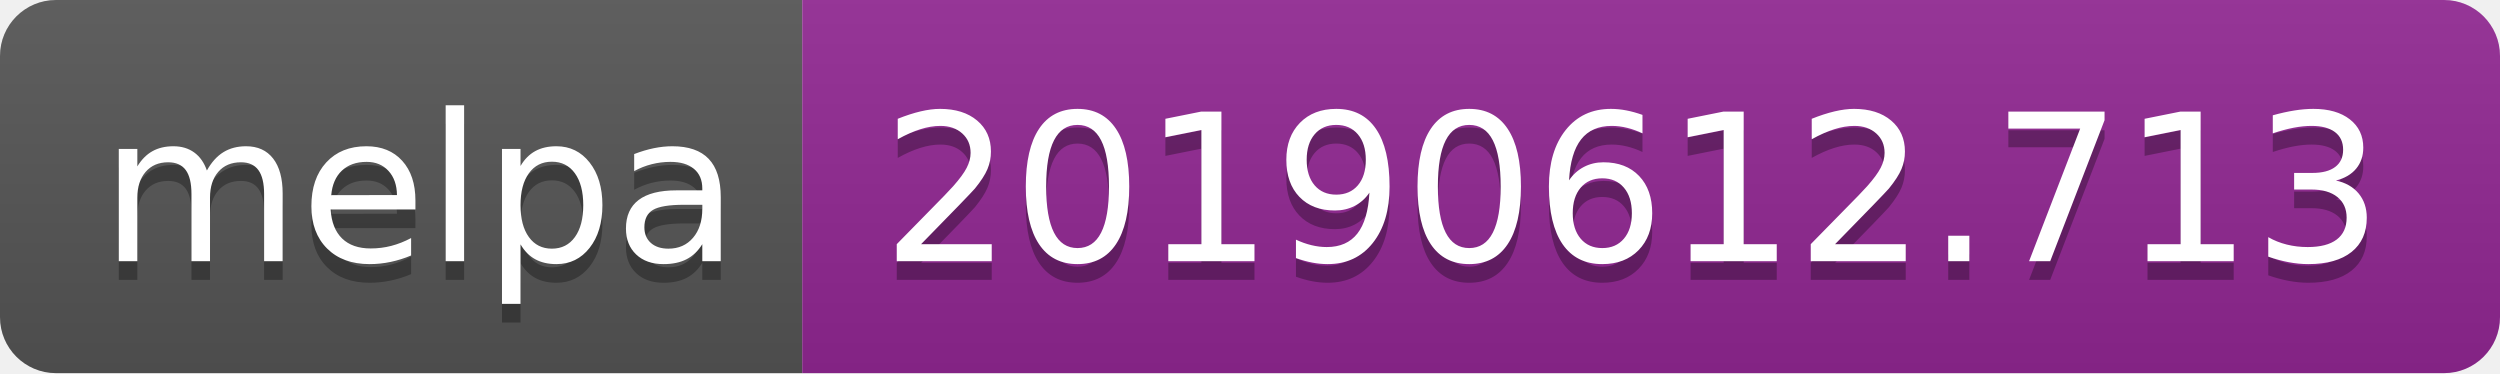
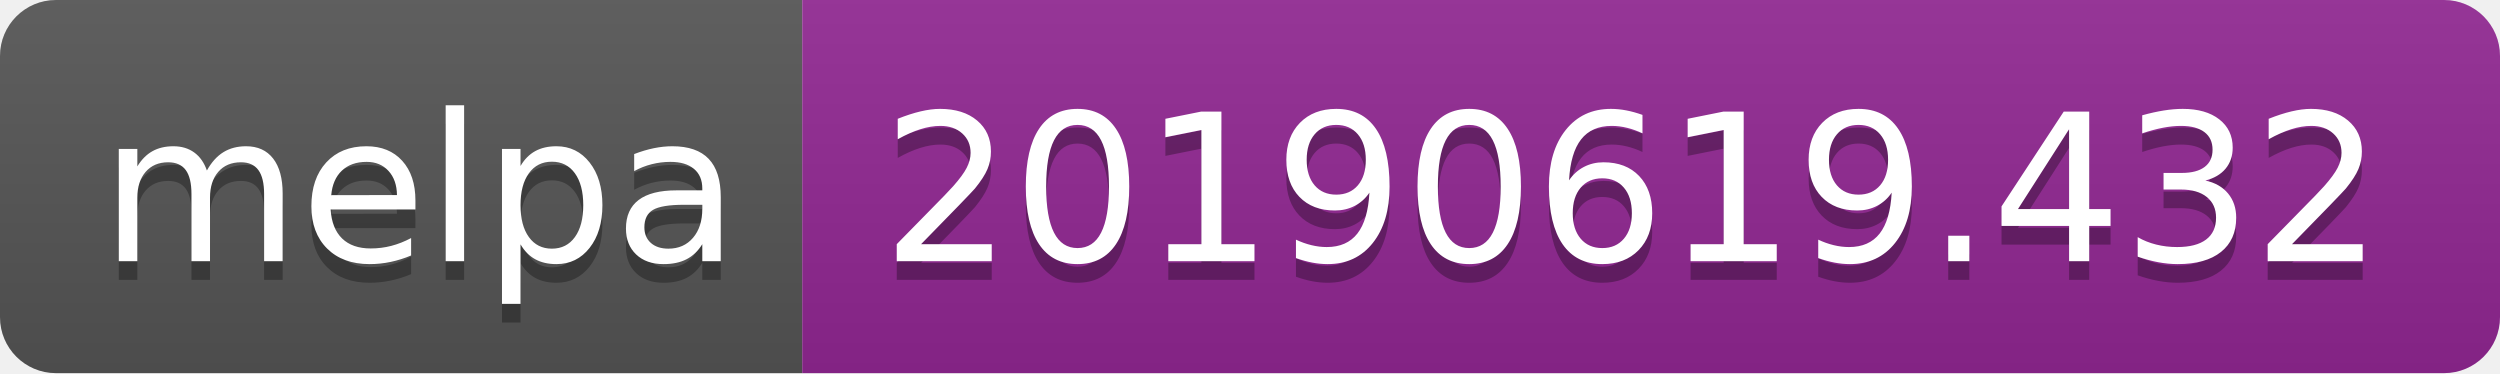
<svg xmlns="http://www.w3.org/2000/svg" width="134" height="20">
  <linearGradient id="b" x2="0" y2="100%">
    <stop offset="0" stop-color="#bbb" stop-opacity=".1" />
    <stop offset="1" stop-opacity=".1" />
  </linearGradient>
  <clipPath id="a">
    <rect width="134" height="20" rx="3" fill="#fff" />
  </clipPath>
  <g clip-path="url(#a)">
    <path fill="#555" d="M0 0h43v20H0z" />
    <path fill="#922793" d="M43 0h91v20H43z" />
    <path fill="url(#b)" d="M0 0h134v20H0z" />
  </g>
  <g fill="#fff" text-anchor="middle" font-family="DejaVu Sans,Verdana,Geneva,sans-serif" font-size="110">
    <text x="225" y="150" fill="#010101" fill-opacity=".3" transform="scale(.1)" textLength="330">melpa</text>
    <text x="225" y="140" transform="scale(.1)" textLength="330">melpa</text>
-     <text x="875" y="150" fill="#010101" fill-opacity=".3" transform="scale(.1)" textLength="810">20190612.713</text>
-     <text x="875" y="140" transform="scale(.1)" textLength="810">20190612.713</text>
+     <text x="875" y="150" fill="#010101" fill-opacity=".3" transform="scale(.1)" textLength="810">20190619.432</text>
+     <text x="875" y="140" transform="scale(.1)" textLength="810">20190619.432</text>
  </g>
</svg>
